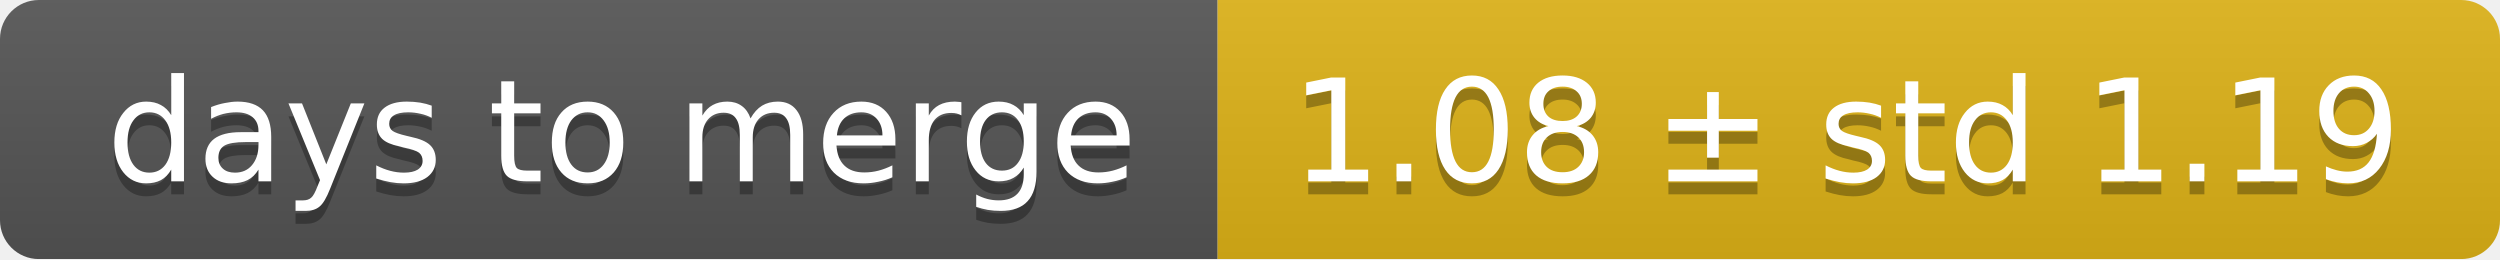
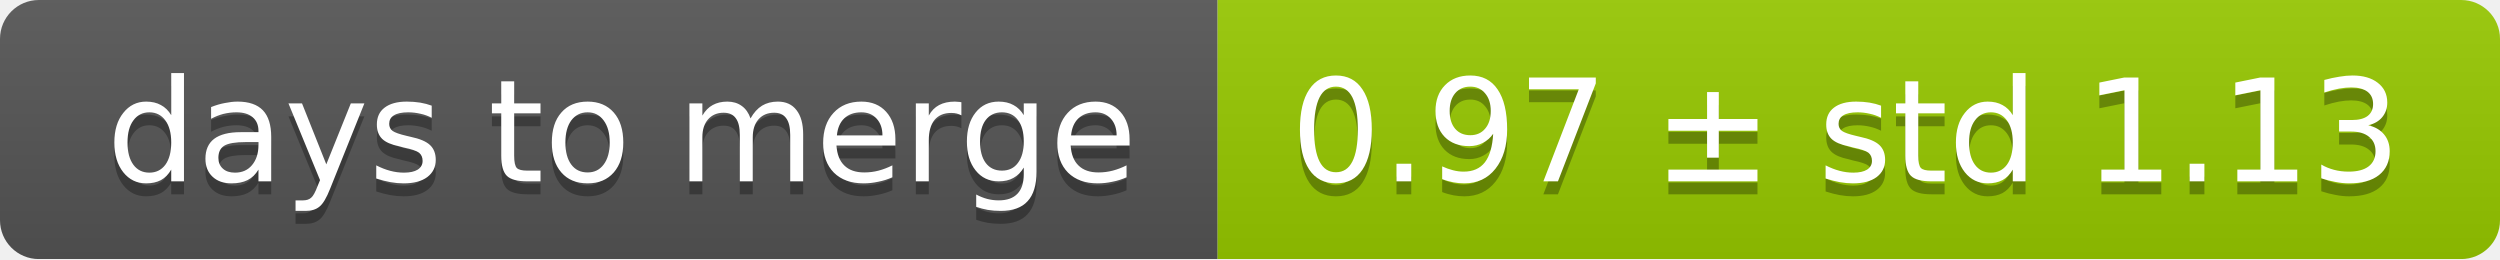
<svg xmlns="http://www.w3.org/2000/svg" width="193" height="20">
  <linearGradient id="smooth" x2="0" y2="100%">
    <stop offset="0" stop-color="#bbb" stop-opacity=".1" />
    <stop offset="1" stop-opacity=".1" />
  </linearGradient>
  <mask id="round">
    <rect width="193" height="20" rx="3" fill="#fff" />
  </mask>
  <g mask="url(#round)">
    <rect width="94" height="20" fill="#555" />
-     <rect x="94" width="99" height="20" fill="#dfb317" />
+     <rect x="94" width="99" height="20" fill="#97ca00" />
    <rect width="193" height="20" fill="url(#smooth)" />
  </g>
  <g fill="#fff" text-anchor="middle" font-family="DejaVu Sans,Verdana,Geneva,sans-serif" font-size="11">
    <text x="48" y="15" fill="#010101" fill-opacity=".3">days to merge</text>
    <text x="48" y="14">days to merge</text>
-     <text x="142.5" y="15" fill="#010101" fill-opacity=".3">1.08 ± std 1.19</text>
-     <text x="142.5" y="14">1.08 ± std 1.19</text>
+     <text x="142.5" y="15" fill="#010101" fill-opacity=".3">0.97 ± std 1.13</text>
+     <text x="142.5" y="14">0.97 ± std 1.13</text>
  </g>
</svg>
